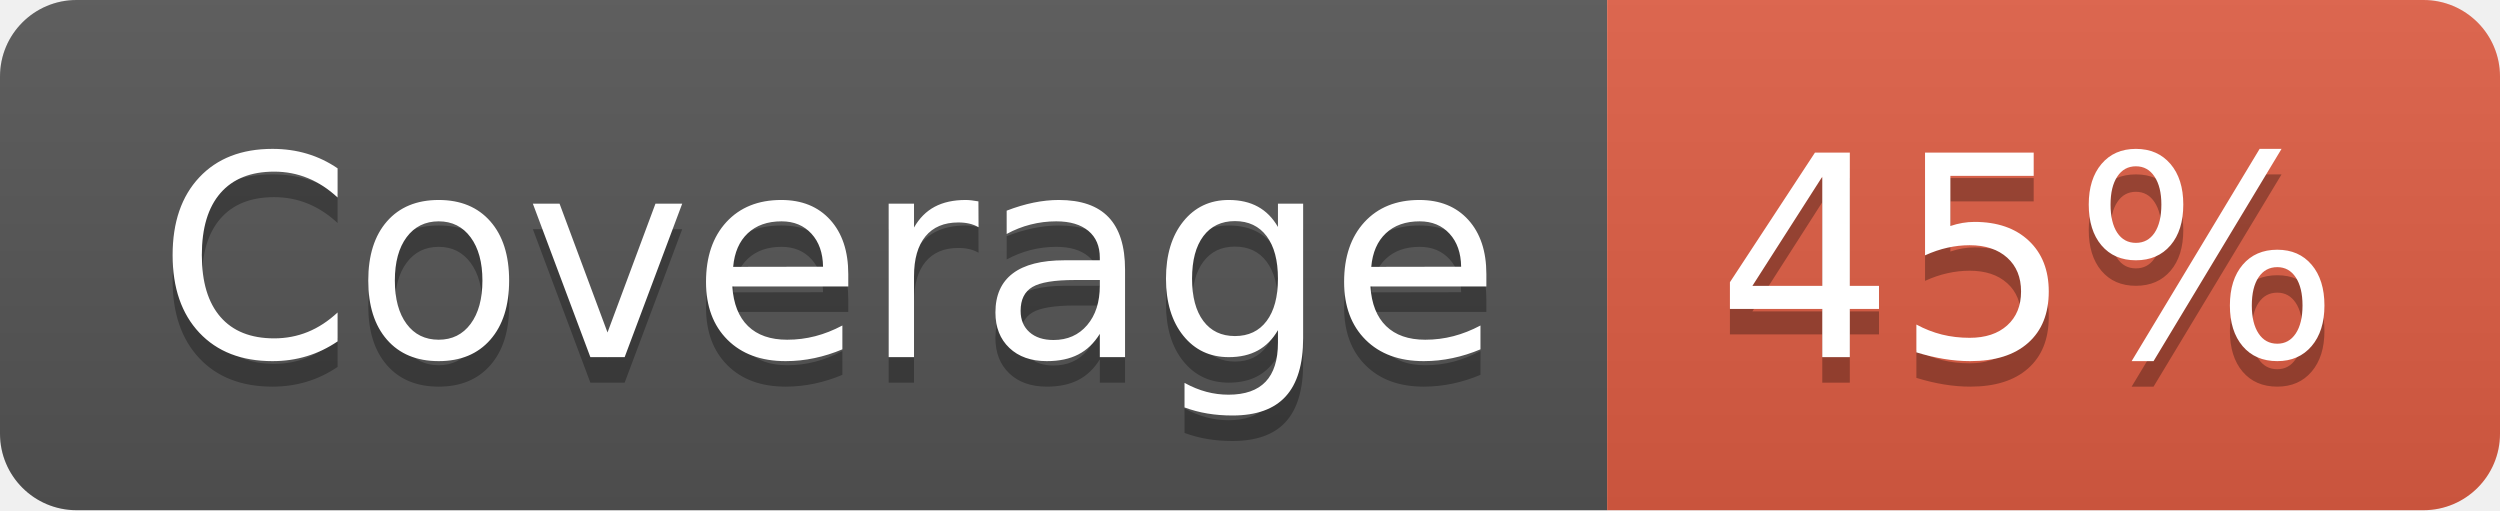
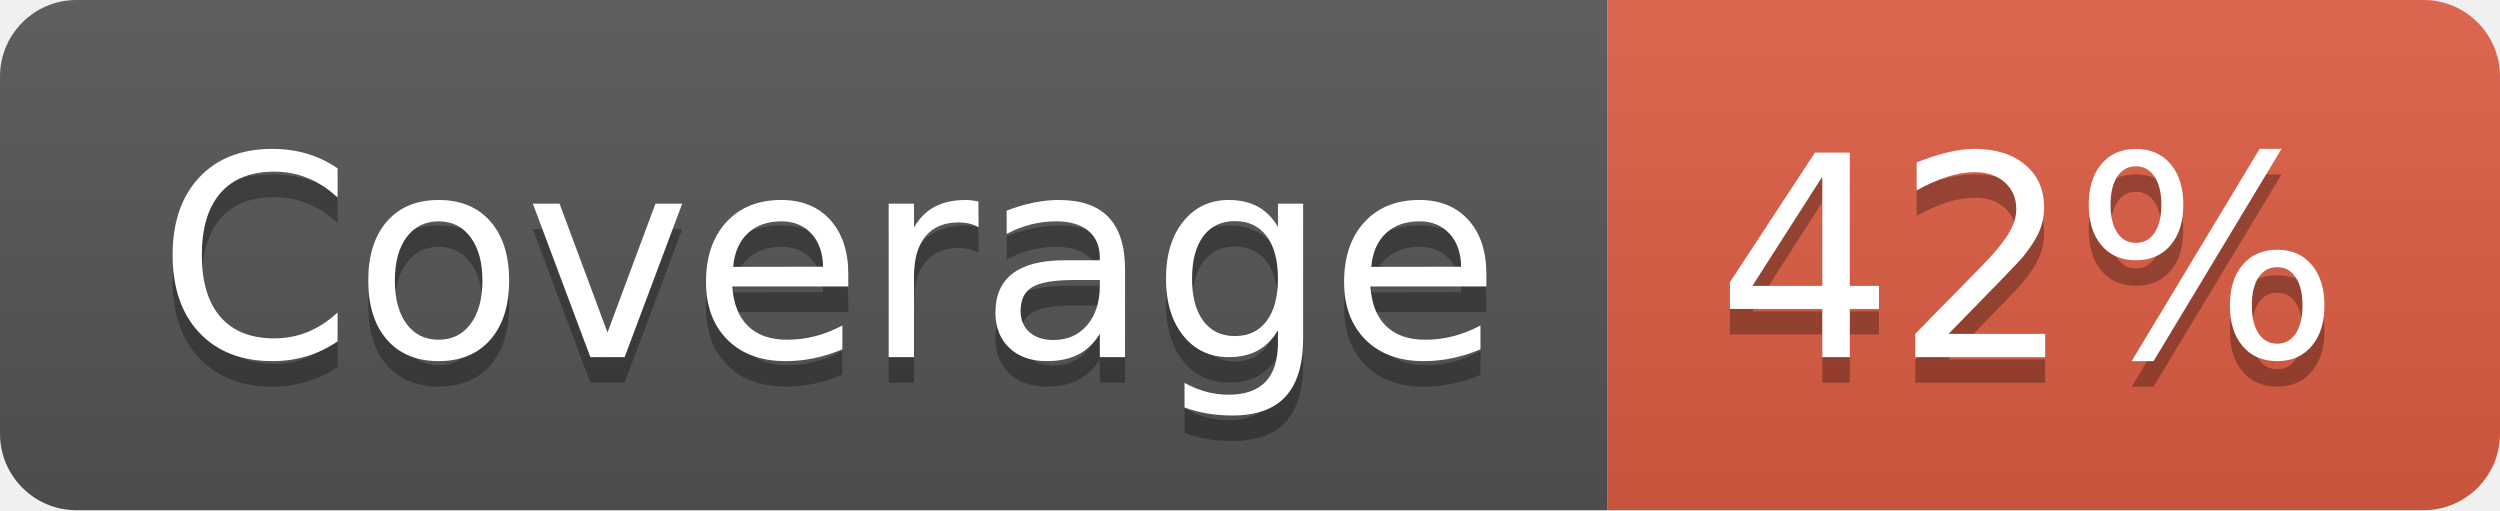
- <svg xmlns="http://www.w3.org/2000/svg" width="98" height="20" role="img" aria-label="Coverage: 45%">
+ <svg xmlns="http://www.w3.org/2000/svg" width="98" height="20" role="img" aria-label="Coverage: 42%">
  <linearGradient id="s" x2="0" y2="100%">
    <stop offset="0" stop-color="#bbb" stop-opacity=".1" />
    <stop offset="1" stop-opacity=".1" />
  </linearGradient>
  <clipPath id="r">
    <rect width="98" height="20" rx="3" fill="#fff" />
  </clipPath>
  <g clip-path="url(#r)">
    <rect width="63" height="20" fill="#555" />
    <rect x="63" width="35" height="20" fill="#e05d44" />
    <rect width="98" height="20" fill="url(#s)" />
  </g>
  <g fill="#fff" text-anchor="middle" font-family="Verdana,Geneva,DejaVu Sans,sans-serif" text-rendering="geometricPrecision" font-size="110">
    <text aria-hidden="true" x="325" y="150" fill="#010101" fill-opacity=".3" transform="scale(.1)" textLength="530">Coverage</text>
    <text x="325" y="140" transform="scale(.1)" fill="#fff" textLength="530">Coverage</text>
-     <text aria-hidden="true" x="795" y="150" fill="#010101" fill-opacity=".3" transform="scale(.1)" textLength="250">45%</text>
-     <text x="795" y="140" transform="scale(.1)" fill="#fff" textLength="250">45%</text>
+     <text aria-hidden="true" x="795" y="150" fill="#010101" fill-opacity=".3" transform="scale(.1)" textLength="250">42%</text>
+     <text x="795" y="140" transform="scale(.1)" fill="#fff" textLength="250">42%</text>
  </g>
</svg>
